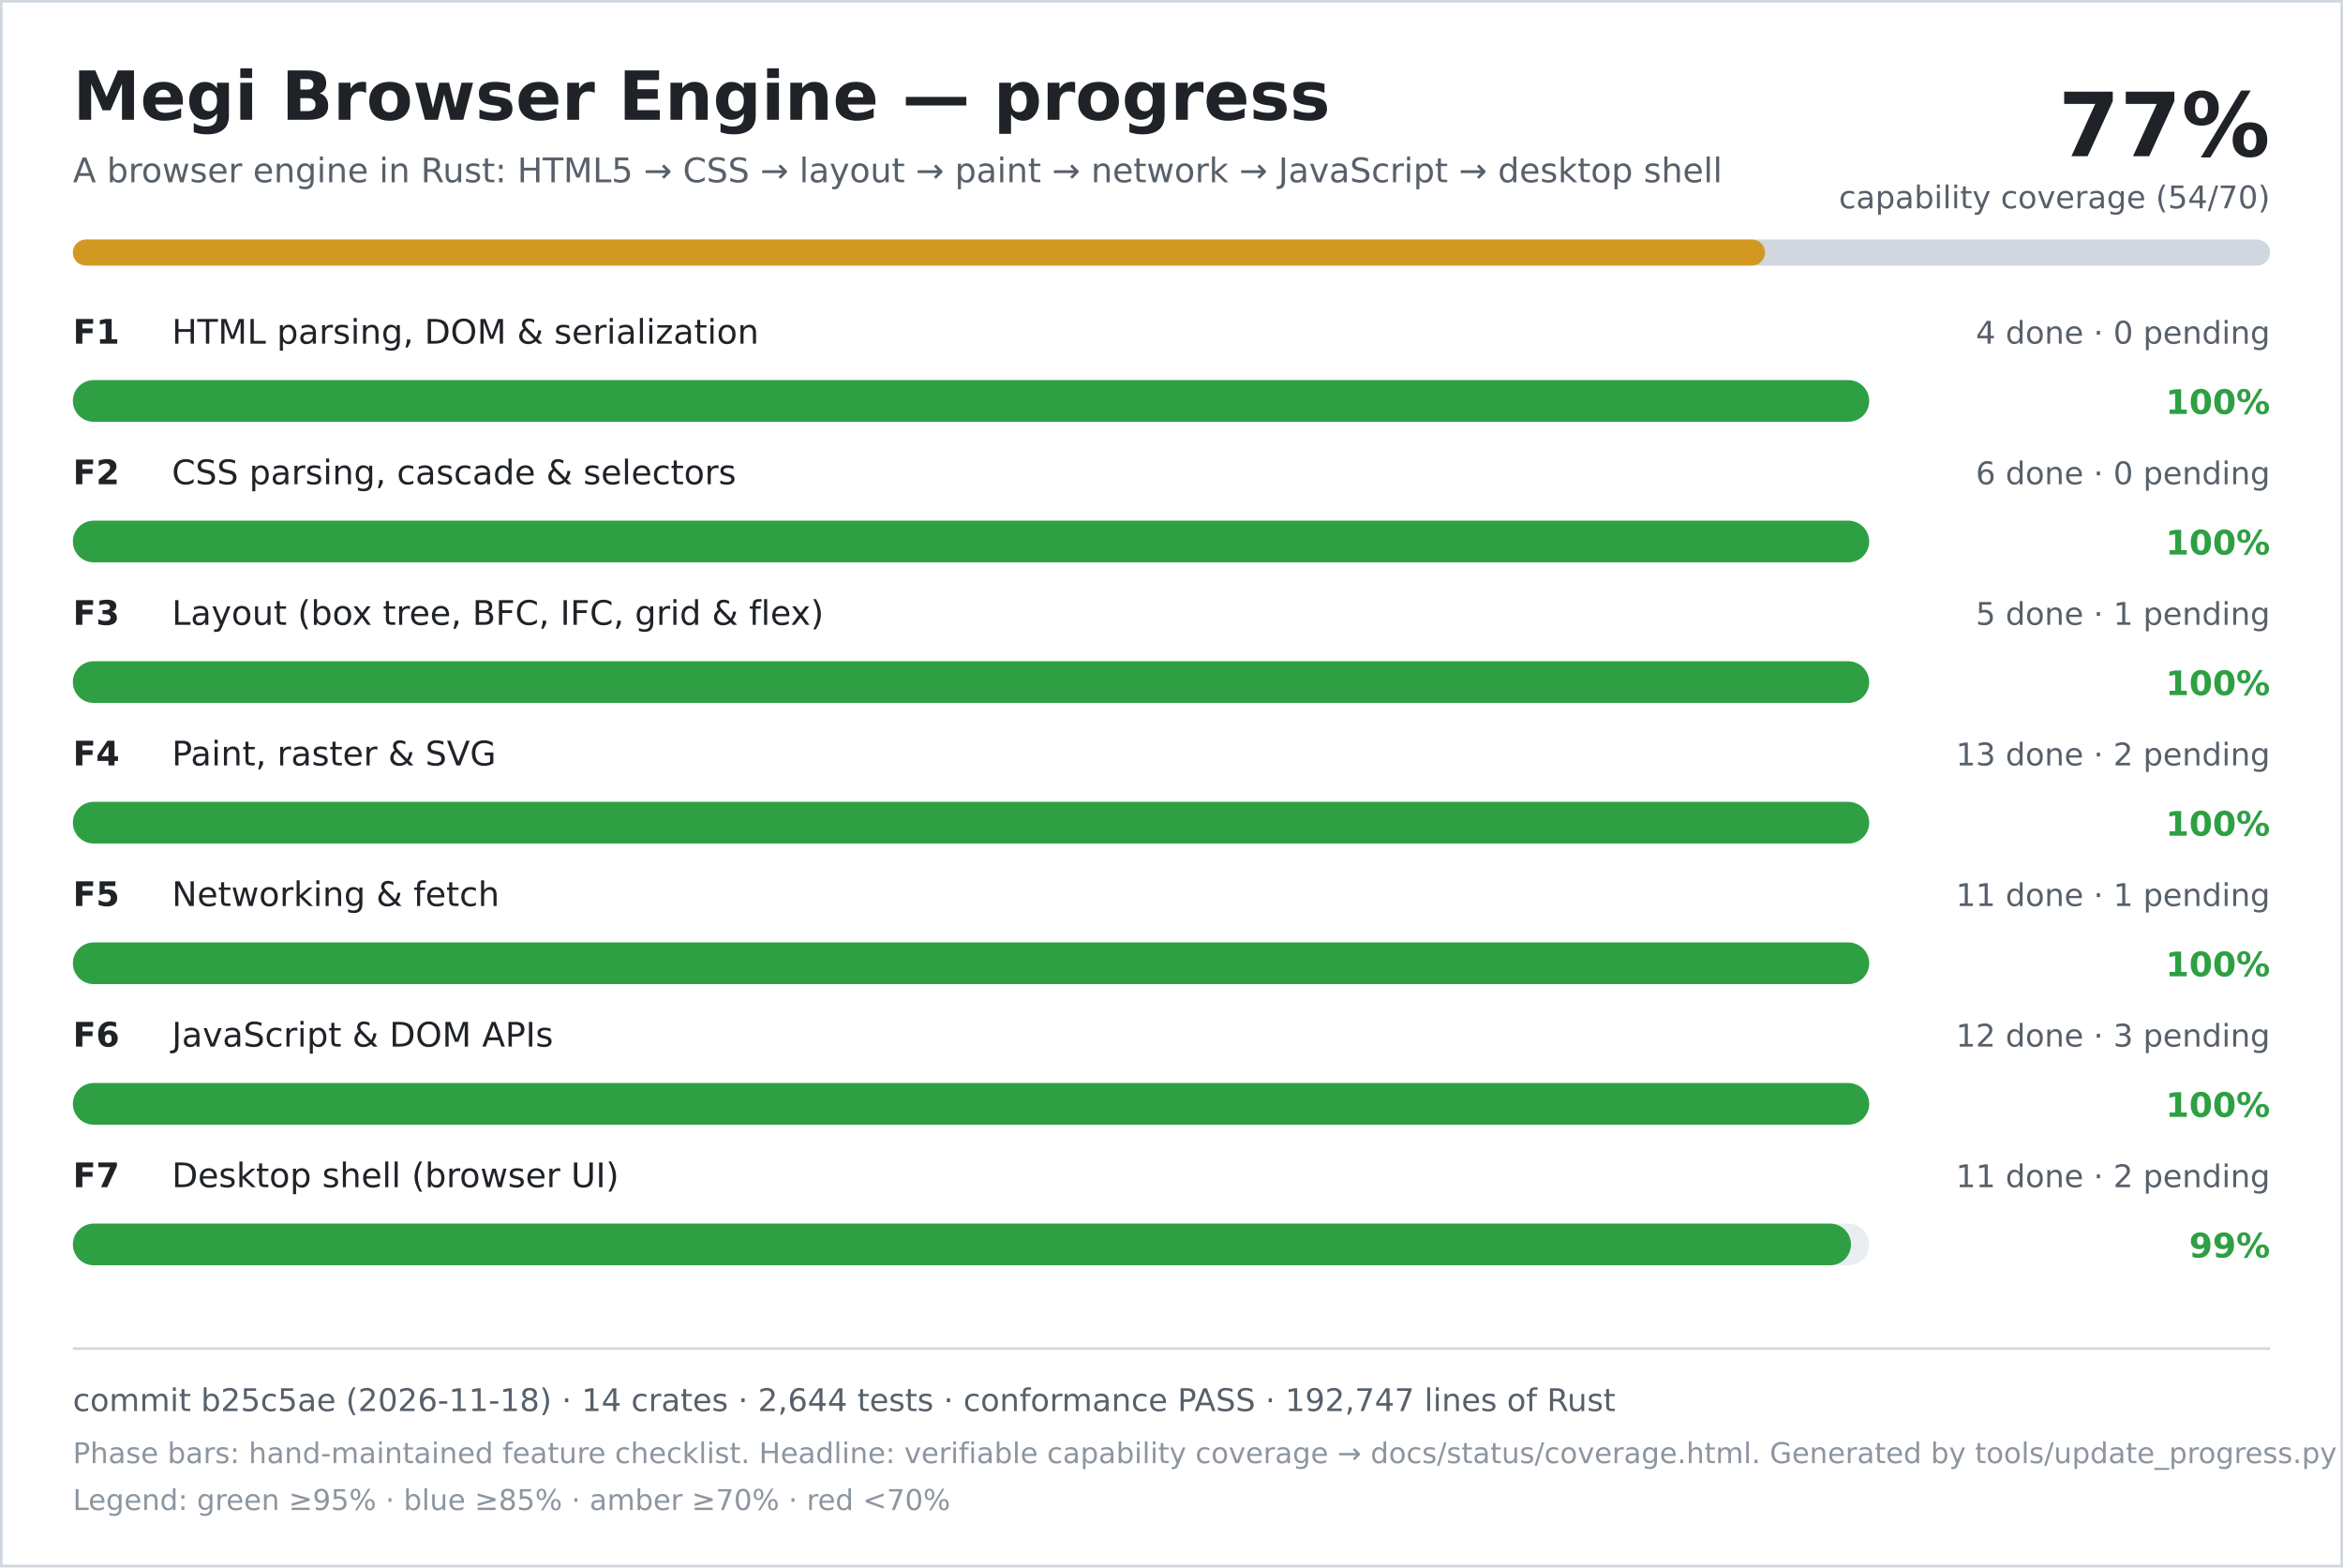
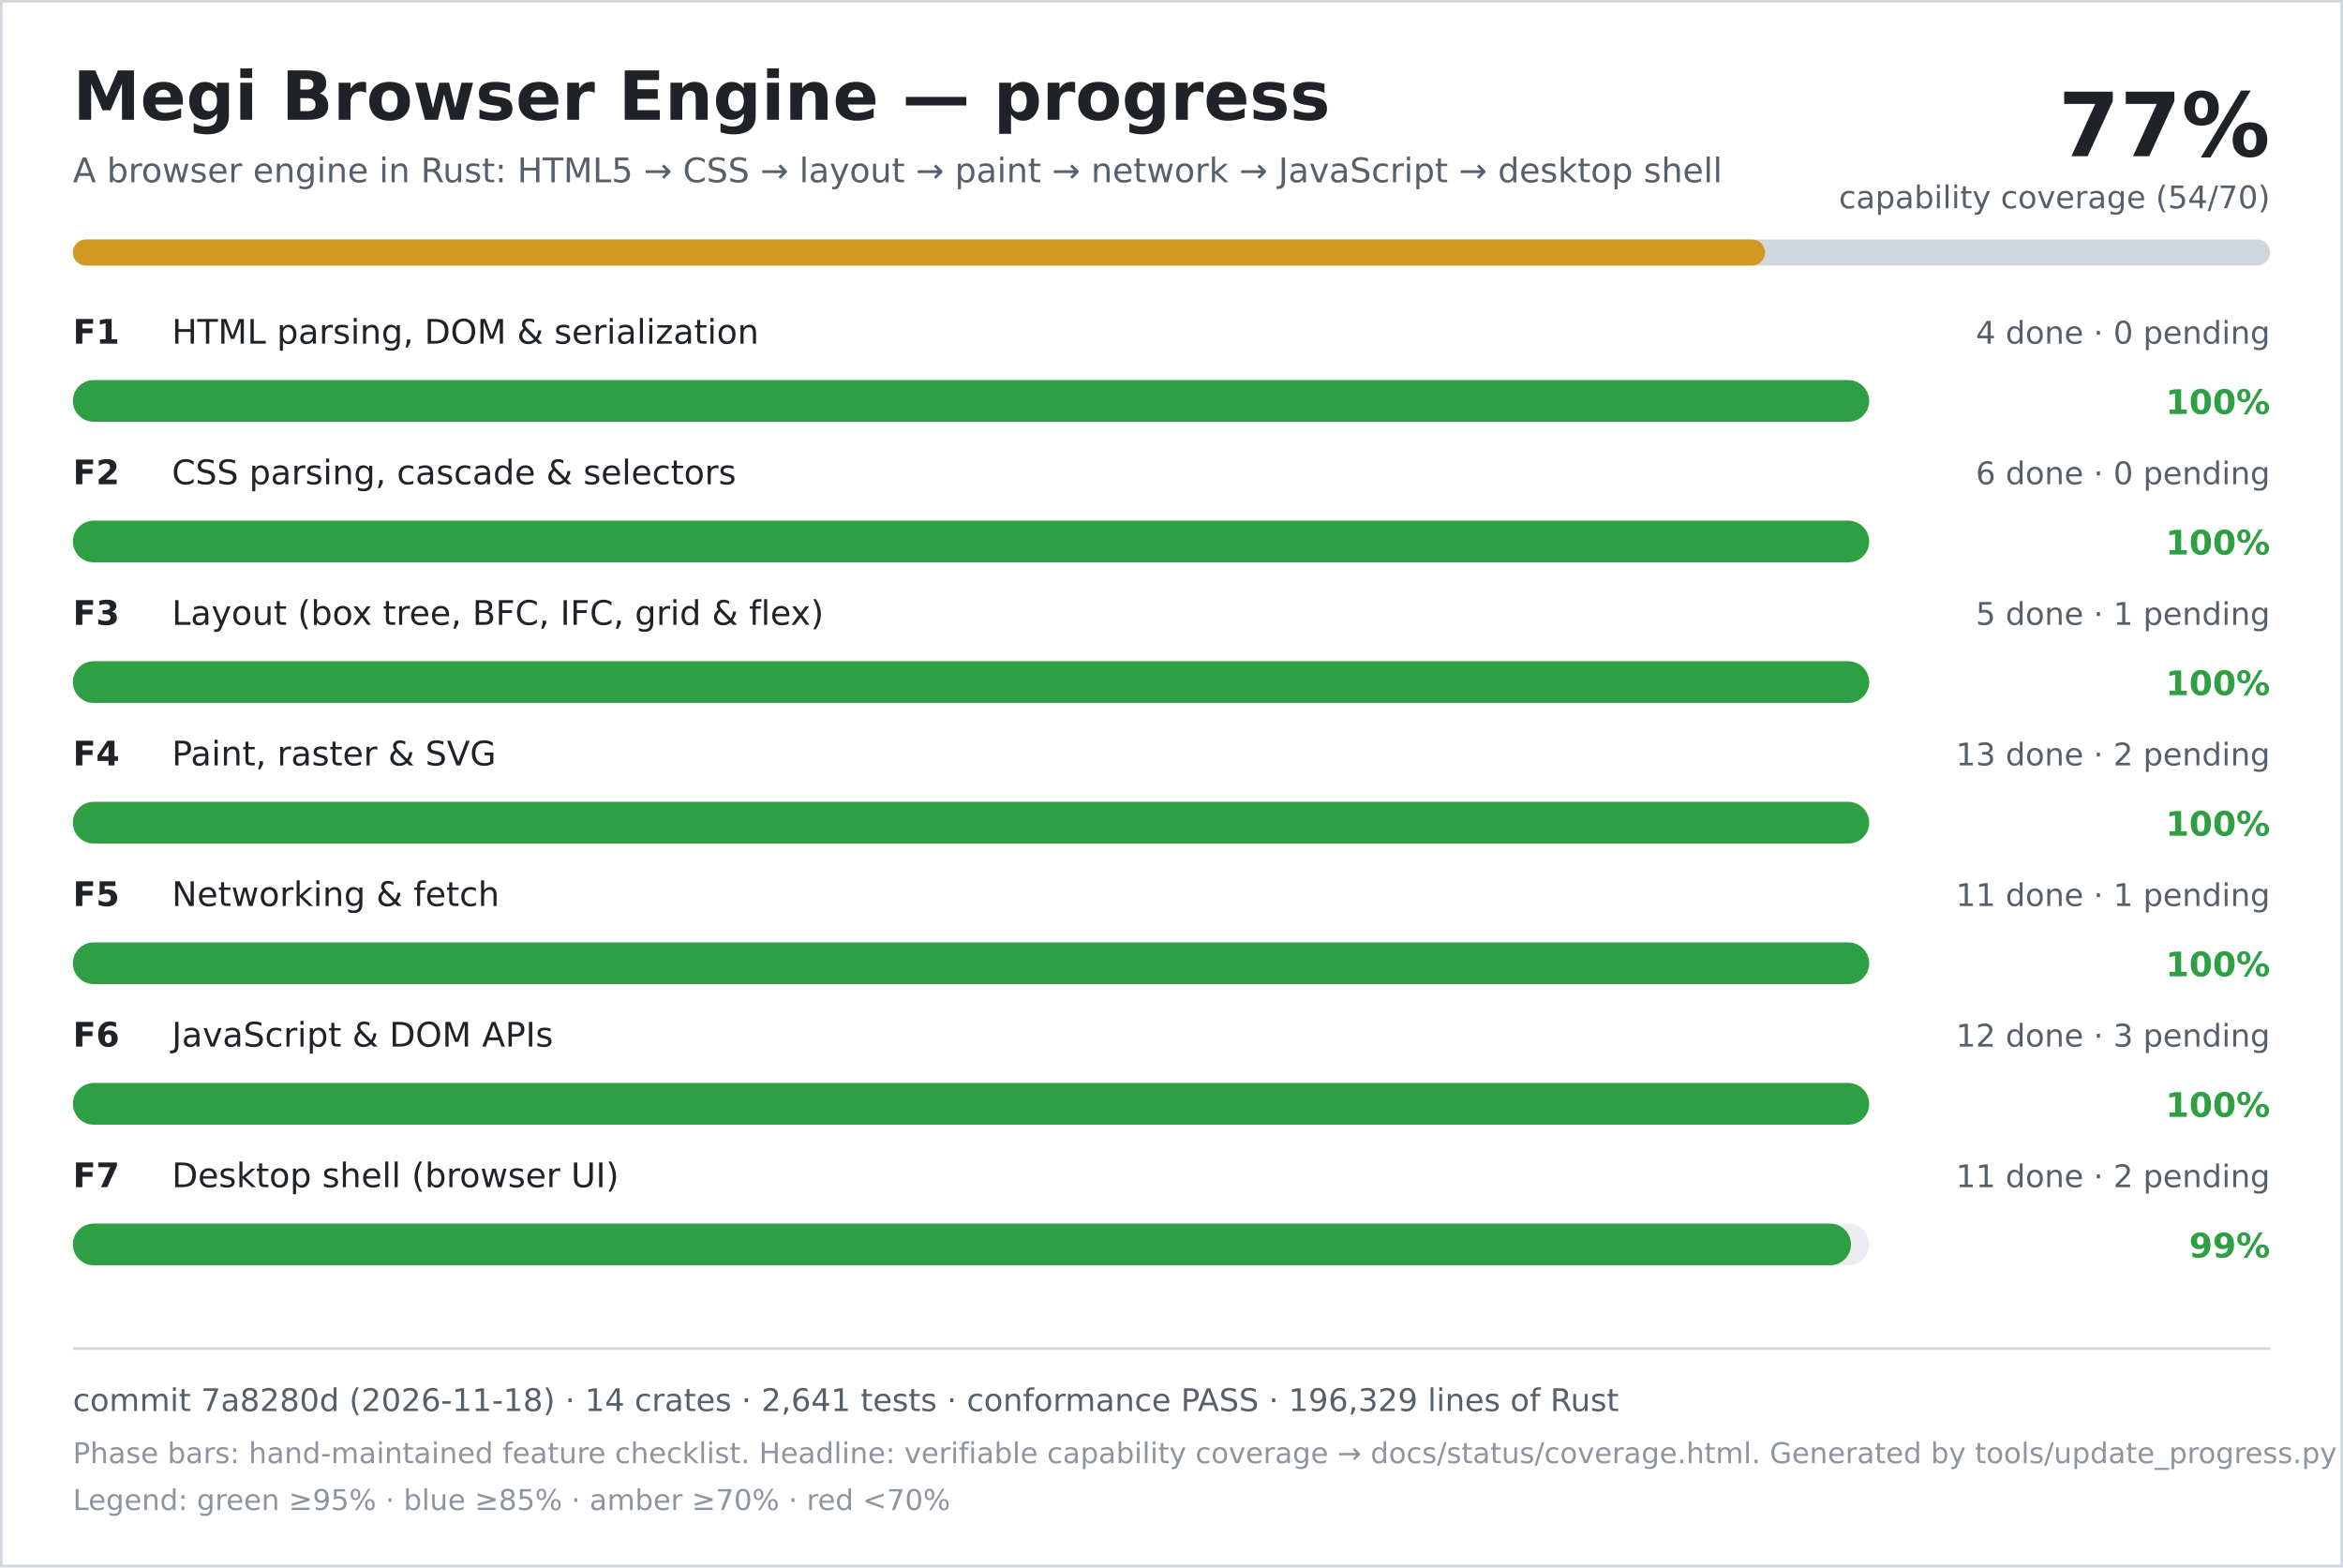
<svg xmlns="http://www.w3.org/2000/svg" width="900" height="602" viewBox="0 0 900 602" role="img" aria-labelledby="title desc">
  <rect width="900" height="602" fill="#ffffff" />
  <rect x="0.5" y="0.5" width="899" height="601" fill="none" stroke="#d0d7de" />
  <text x="28" y="46" font-family="DejaVu Sans, Verdana, sans-serif" font-size="26" font-weight="700" fill="#1f2328">Megi Browser Engine — progress</text>
  <text x="28" y="70" font-family="DejaVu Sans, Verdana, sans-serif" font-size="13" fill="#57606a">A browser engine in Rust: HTML5 → CSS → layout → paint → network → JavaScript → desktop shell</text>
  <text x="872" y="60" text-anchor="end" font-family="DejaVu Sans, Verdana, sans-serif" font-size="34" font-weight="700" fill="#1f2328">77%</text>
  <text x="872" y="80" text-anchor="end" font-family="DejaVu Sans, Verdana, sans-serif" font-size="12" fill="#57606a">capability coverage (54/70)</text>
  <rect x="28" y="92" width="844" height="10" rx="5" fill="#d0d7de" />
  <rect x="28" y="92" width="650" height="10" rx="5" fill="#d29922" />
  <text x="28" y="132" font-family="DejaVu Sans, Verdana, sans-serif" font-size="13" font-weight="700" fill="#1f2328">F1</text>
  <text x="66" y="132" font-family="DejaVu Sans, Verdana, sans-serif" font-size="13" fill="#1f2328">HTML parsing, DOM &amp; serialization</text>
  <text x="872" y="132" text-anchor="end" font-family="DejaVu Sans, Verdana, sans-serif" font-size="12" fill="#57606a">4 done · 0 pending</text>
  <rect x="28" y="146" width="690" height="16" rx="8" fill="#eaeef2" />
  <rect x="28" y="146" width="690" height="16" rx="8" fill="#2ea043" />
  <text x="872" y="159" text-anchor="end" font-family="DejaVu Sans, Verdana, sans-serif" font-size="13" font-weight="700" fill="#2ea043">100%</text>
  <text x="28" y="186" font-family="DejaVu Sans, Verdana, sans-serif" font-size="13" font-weight="700" fill="#1f2328">F2</text>
  <text x="66" y="186" font-family="DejaVu Sans, Verdana, sans-serif" font-size="13" fill="#1f2328">CSS parsing, cascade &amp; selectors</text>
  <text x="872" y="186" text-anchor="end" font-family="DejaVu Sans, Verdana, sans-serif" font-size="12" fill="#57606a">6 done · 0 pending</text>
  <rect x="28" y="200" width="690" height="16" rx="8" fill="#eaeef2" />
  <rect x="28" y="200" width="690" height="16" rx="8" fill="#2ea043" />
  <text x="872" y="213" text-anchor="end" font-family="DejaVu Sans, Verdana, sans-serif" font-size="13" font-weight="700" fill="#2ea043">100%</text>
  <text x="28" y="240" font-family="DejaVu Sans, Verdana, sans-serif" font-size="13" font-weight="700" fill="#1f2328">F3</text>
  <text x="66" y="240" font-family="DejaVu Sans, Verdana, sans-serif" font-size="13" fill="#1f2328">Layout (box tree, BFC, IFC, grid &amp; flex)</text>
  <text x="872" y="240" text-anchor="end" font-family="DejaVu Sans, Verdana, sans-serif" font-size="12" fill="#57606a">5 done · 1 pending</text>
  <rect x="28" y="254" width="690" height="16" rx="8" fill="#eaeef2" />
  <rect x="28" y="254" width="690" height="16" rx="8" fill="#2ea043" />
  <text x="872" y="267" text-anchor="end" font-family="DejaVu Sans, Verdana, sans-serif" font-size="13" font-weight="700" fill="#2ea043">100%</text>
  <text x="28" y="294" font-family="DejaVu Sans, Verdana, sans-serif" font-size="13" font-weight="700" fill="#1f2328">F4</text>
  <text x="66" y="294" font-family="DejaVu Sans, Verdana, sans-serif" font-size="13" fill="#1f2328">Paint, raster &amp; SVG</text>
  <text x="872" y="294" text-anchor="end" font-family="DejaVu Sans, Verdana, sans-serif" font-size="12" fill="#57606a">13 done · 2 pending</text>
  <rect x="28" y="308" width="690" height="16" rx="8" fill="#eaeef2" />
  <rect x="28" y="308" width="690" height="16" rx="8" fill="#2ea043" />
  <text x="872" y="321" text-anchor="end" font-family="DejaVu Sans, Verdana, sans-serif" font-size="13" font-weight="700" fill="#2ea043">100%</text>
  <text x="28" y="348" font-family="DejaVu Sans, Verdana, sans-serif" font-size="13" font-weight="700" fill="#1f2328">F5</text>
  <text x="66" y="348" font-family="DejaVu Sans, Verdana, sans-serif" font-size="13" fill="#1f2328">Networking &amp; fetch</text>
  <text x="872" y="348" text-anchor="end" font-family="DejaVu Sans, Verdana, sans-serif" font-size="12" fill="#57606a">11 done · 1 pending</text>
  <rect x="28" y="362" width="690" height="16" rx="8" fill="#eaeef2" />
  <rect x="28" y="362" width="690" height="16" rx="8" fill="#2ea043" />
  <text x="872" y="375" text-anchor="end" font-family="DejaVu Sans, Verdana, sans-serif" font-size="13" font-weight="700" fill="#2ea043">100%</text>
  <text x="28" y="402" font-family="DejaVu Sans, Verdana, sans-serif" font-size="13" font-weight="700" fill="#1f2328">F6</text>
  <text x="66" y="402" font-family="DejaVu Sans, Verdana, sans-serif" font-size="13" fill="#1f2328">JavaScript &amp; DOM APIs</text>
  <text x="872" y="402" text-anchor="end" font-family="DejaVu Sans, Verdana, sans-serif" font-size="12" fill="#57606a">12 done · 3 pending</text>
  <rect x="28" y="416" width="690" height="16" rx="8" fill="#eaeef2" />
  <rect x="28" y="416" width="690" height="16" rx="8" fill="#2ea043" />
  <text x="872" y="429" text-anchor="end" font-family="DejaVu Sans, Verdana, sans-serif" font-size="13" font-weight="700" fill="#2ea043">100%</text>
  <text x="28" y="456" font-family="DejaVu Sans, Verdana, sans-serif" font-size="13" font-weight="700" fill="#1f2328">F7</text>
  <text x="66" y="456" font-family="DejaVu Sans, Verdana, sans-serif" font-size="13" fill="#1f2328">Desktop shell (browser UI)</text>
  <text x="872" y="456" text-anchor="end" font-family="DejaVu Sans, Verdana, sans-serif" font-size="12" fill="#57606a">11 done · 2 pending</text>
  <rect x="28" y="470" width="690" height="16" rx="8" fill="#eaeef2" />
  <rect x="28" y="470" width="683" height="16" rx="8" fill="#2ea043" />
  <text x="872" y="483" text-anchor="end" font-family="DejaVu Sans, Verdana, sans-serif" font-size="13" font-weight="700" fill="#2ea043">99%</text>
  <line x1="28" y1="518" x2="872" y2="518" stroke="#d0d7de" />
-   <text x="28" y="542" font-family="DejaVu Sans, Verdana, sans-serif" font-size="12" fill="#57606a">commit b25c5ae (2026-11-18) · 14 crates · 2,644 tests · conformance PASS · 192,747 lines of Rust</text>
+   <text x="28" y="542" font-family="DejaVu Sans, Verdana, sans-serif" font-size="12" fill="#57606a">commit 7a8280d (2026-11-18) · 14 crates · 2,641 tests · conformance PASS · 196,329 lines of Rust</text>
  <text x="28" y="562" font-family="DejaVu Sans, Verdana, sans-serif" font-size="11" fill="#8c959f">Phase bars: hand-maintained feature checklist. Headline: verifiable capability coverage → docs/status/coverage.html. Generated by tools/update_progress.py — do not edit.</text>
  <text x="28" y="580" font-family="DejaVu Sans, Verdana, sans-serif" font-size="11" fill="#8c959f">Legend: green ≥95% · blue ≥85% · amber ≥70% · red &lt;70%</text>
</svg>
